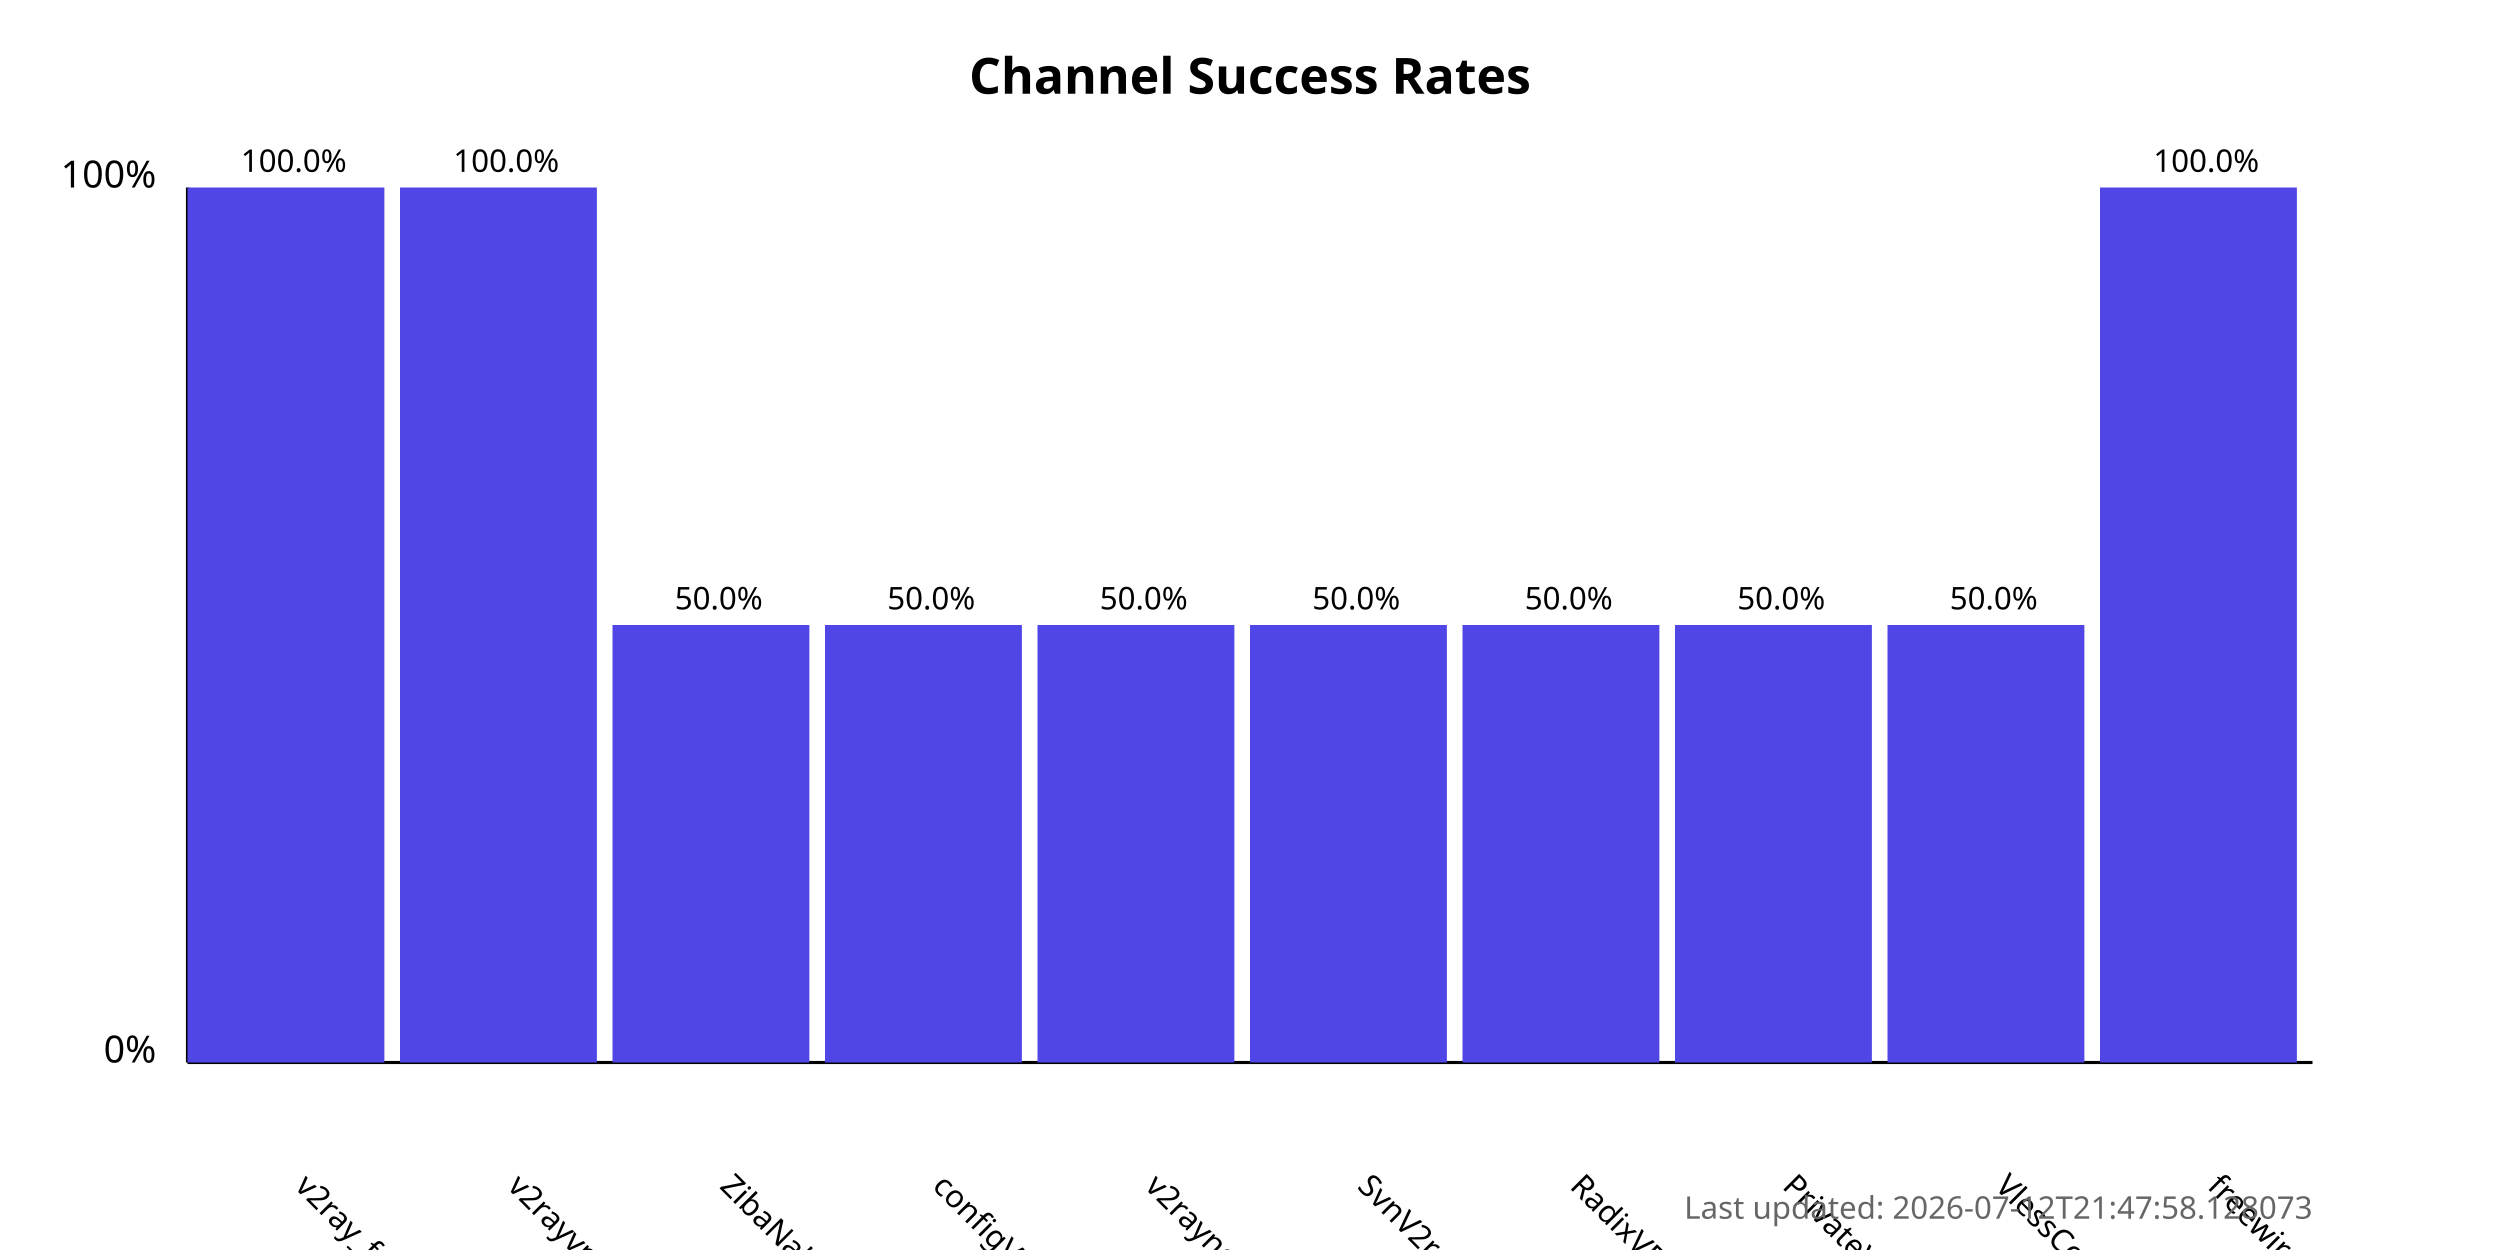
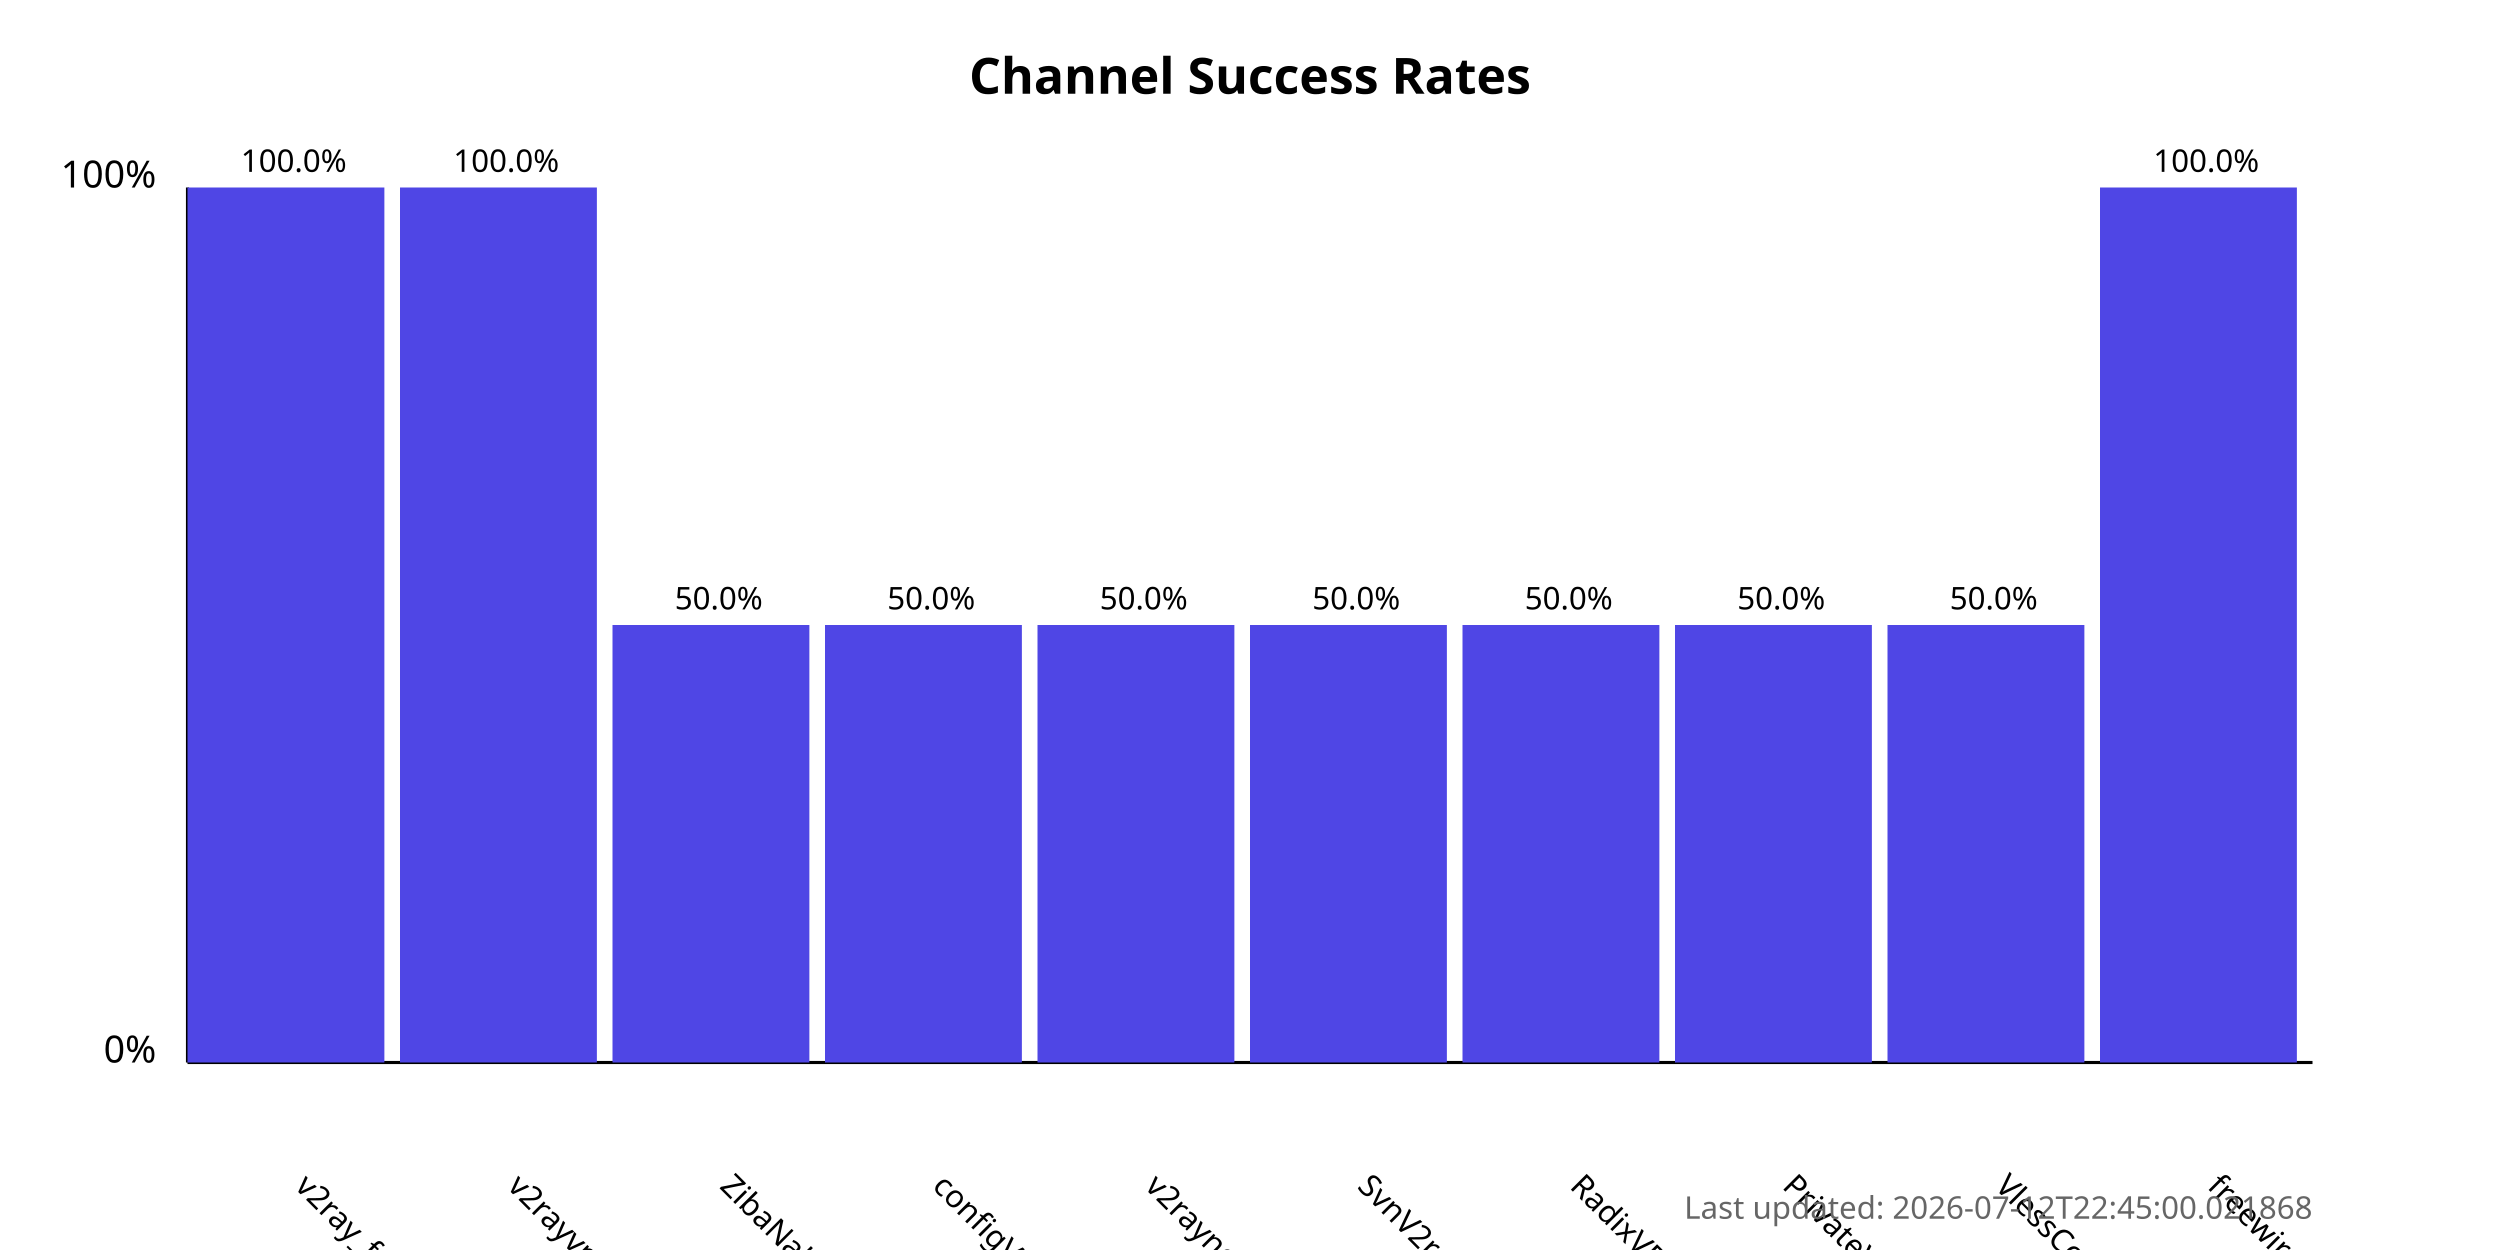
<svg xmlns="http://www.w3.org/2000/svg" width="800" height="400">
  <style>
            .chart-title { font: bold 16px sans-serif; }
            .axis-label { font: 12px sans-serif; }
            .tick-label { font: 10px sans-serif; }
            .bar { fill: #4f46e5; }
            .bar:hover { fill: #6366f1; }
            .timestamp { font: 10px sans-serif; fill: #666; }
        </style>
  <text x="400.0" y="30" text-anchor="middle" class="chart-title">
            Channel Success Rates
        </text>
  <line x1="60" y1="340" x2="60" y2="60" stroke="black" stroke-width="1" />
  <line x1="60" y1="340" x2="740" y2="340" stroke="black" stroke-width="1" />
  <text x="50" y="340" text-anchor="end" class="axis-label">0%</text>
  <text x="50" y="60" text-anchor="end" class="axis-label">100%</text>
  <g>
    <rect x="60" y="60.0" width="63.0" height="280.0" class="bar" />
    <text x="94.0" y="380" transform="rotate(45, 94.0, 380)" text-anchor="start" class="tick-label">
                v2ray_free_conf
            </text>
    <text x="94.0" y="55.0" text-anchor="middle" class="tick-label">
                100.0%
            </text>
  </g>
  <g>
    <rect x="128.0" y="60.0" width="63.0" height="280.0" class="bar" />
    <text x="162.0" y="380" transform="rotate(45, 162.0, 380)" text-anchor="start" class="tick-label">
                v2rayvpno
            </text>
    <text x="162.0" y="55.0" text-anchor="middle" class="tick-label">
                100.0%
            </text>
  </g>
  <g>
    <rect x="196.0" y="200.0" width="63.0" height="140.0" class="bar" />
    <text x="230.0" y="380" transform="rotate(45, 230.0, 380)" text-anchor="start" class="tick-label">
                ZibaNabz
            </text>
    <text x="230.0" y="195.0" text-anchor="middle" class="tick-label">
                50.0%
            </text>
  </g>
  <g>
    <rect x="264.0" y="200.0" width="63.0" height="140.0" class="bar" />
    <text x="298.0" y="380" transform="rotate(45, 298.0, 380)" text-anchor="start" class="tick-label">
                configV2rayForFree
            </text>
    <text x="298.0" y="195.0" text-anchor="middle" class="tick-label">
                50.0%
            </text>
  </g>
  <g>
    <rect x="332.0" y="200.0" width="63.0" height="140.0" class="bar" />
    <text x="366.0" y="380" transform="rotate(45, 366.0, 380)" text-anchor="start" class="tick-label">
                v2rayngvpn
            </text>
    <text x="366.0" y="195.0" text-anchor="middle" class="tick-label">
                50.0%
            </text>
  </g>
  <g>
    <rect x="400.0" y="200.0" width="63.0" height="140.0" class="bar" />
    <text x="434.0" y="380" transform="rotate(45, 434.0, 380)" text-anchor="start" class="tick-label">
                SvnV2ray
            </text>
    <text x="434.0" y="195.0" text-anchor="middle" class="tick-label">
                50.0%
            </text>
  </g>
  <g>
    <rect x="468.0" y="200.0" width="63.0" height="140.0" class="bar" />
    <text x="502.0" y="380" transform="rotate(45, 502.0, 380)" text-anchor="start" class="tick-label">
                RadixVPN
            </text>
    <text x="502.0" y="195.0" text-anchor="middle" class="tick-label">
                50.0%
            </text>
  </g>
  <g>
    <rect x="536.0" y="200.0" width="63.0" height="140.0" class="bar" />
    <text x="570.0" y="380" transform="rotate(45, 570.0, 380)" text-anchor="start" class="tick-label">
                PrivateVPNs
            </text>
    <text x="570.0" y="195.0" text-anchor="middle" class="tick-label">
                50.0%
            </text>
  </g>
  <g>
    <rect x="604.0" y="200.0" width="63.0" height="140.0" class="bar" />
    <text x="638.0" y="380" transform="rotate(45, 638.0, 380)" text-anchor="start" class="tick-label">
                VlessConfig
            </text>
    <text x="638.0" y="195.0" text-anchor="middle" class="tick-label">
                50.0%
            </text>
  </g>
  <g>
    <rect x="672.0" y="60.0" width="63.0" height="280.0" class="bar" />
    <text x="706.0" y="380" transform="rotate(45, 706.0, 380)" text-anchor="start" class="tick-label">
                freewireguard
            </text>
    <text x="706.0" y="55.0" text-anchor="middle" class="tick-label">
                100.0%
            </text>
  </g>
  <text x="740" y="390" text-anchor="end" class="timestamp">
-             Last updated: 2026-07-12T21:47:58.128073
+             Last updated: 2026-07-12T22:45:00.021868
        </text>
</svg>
